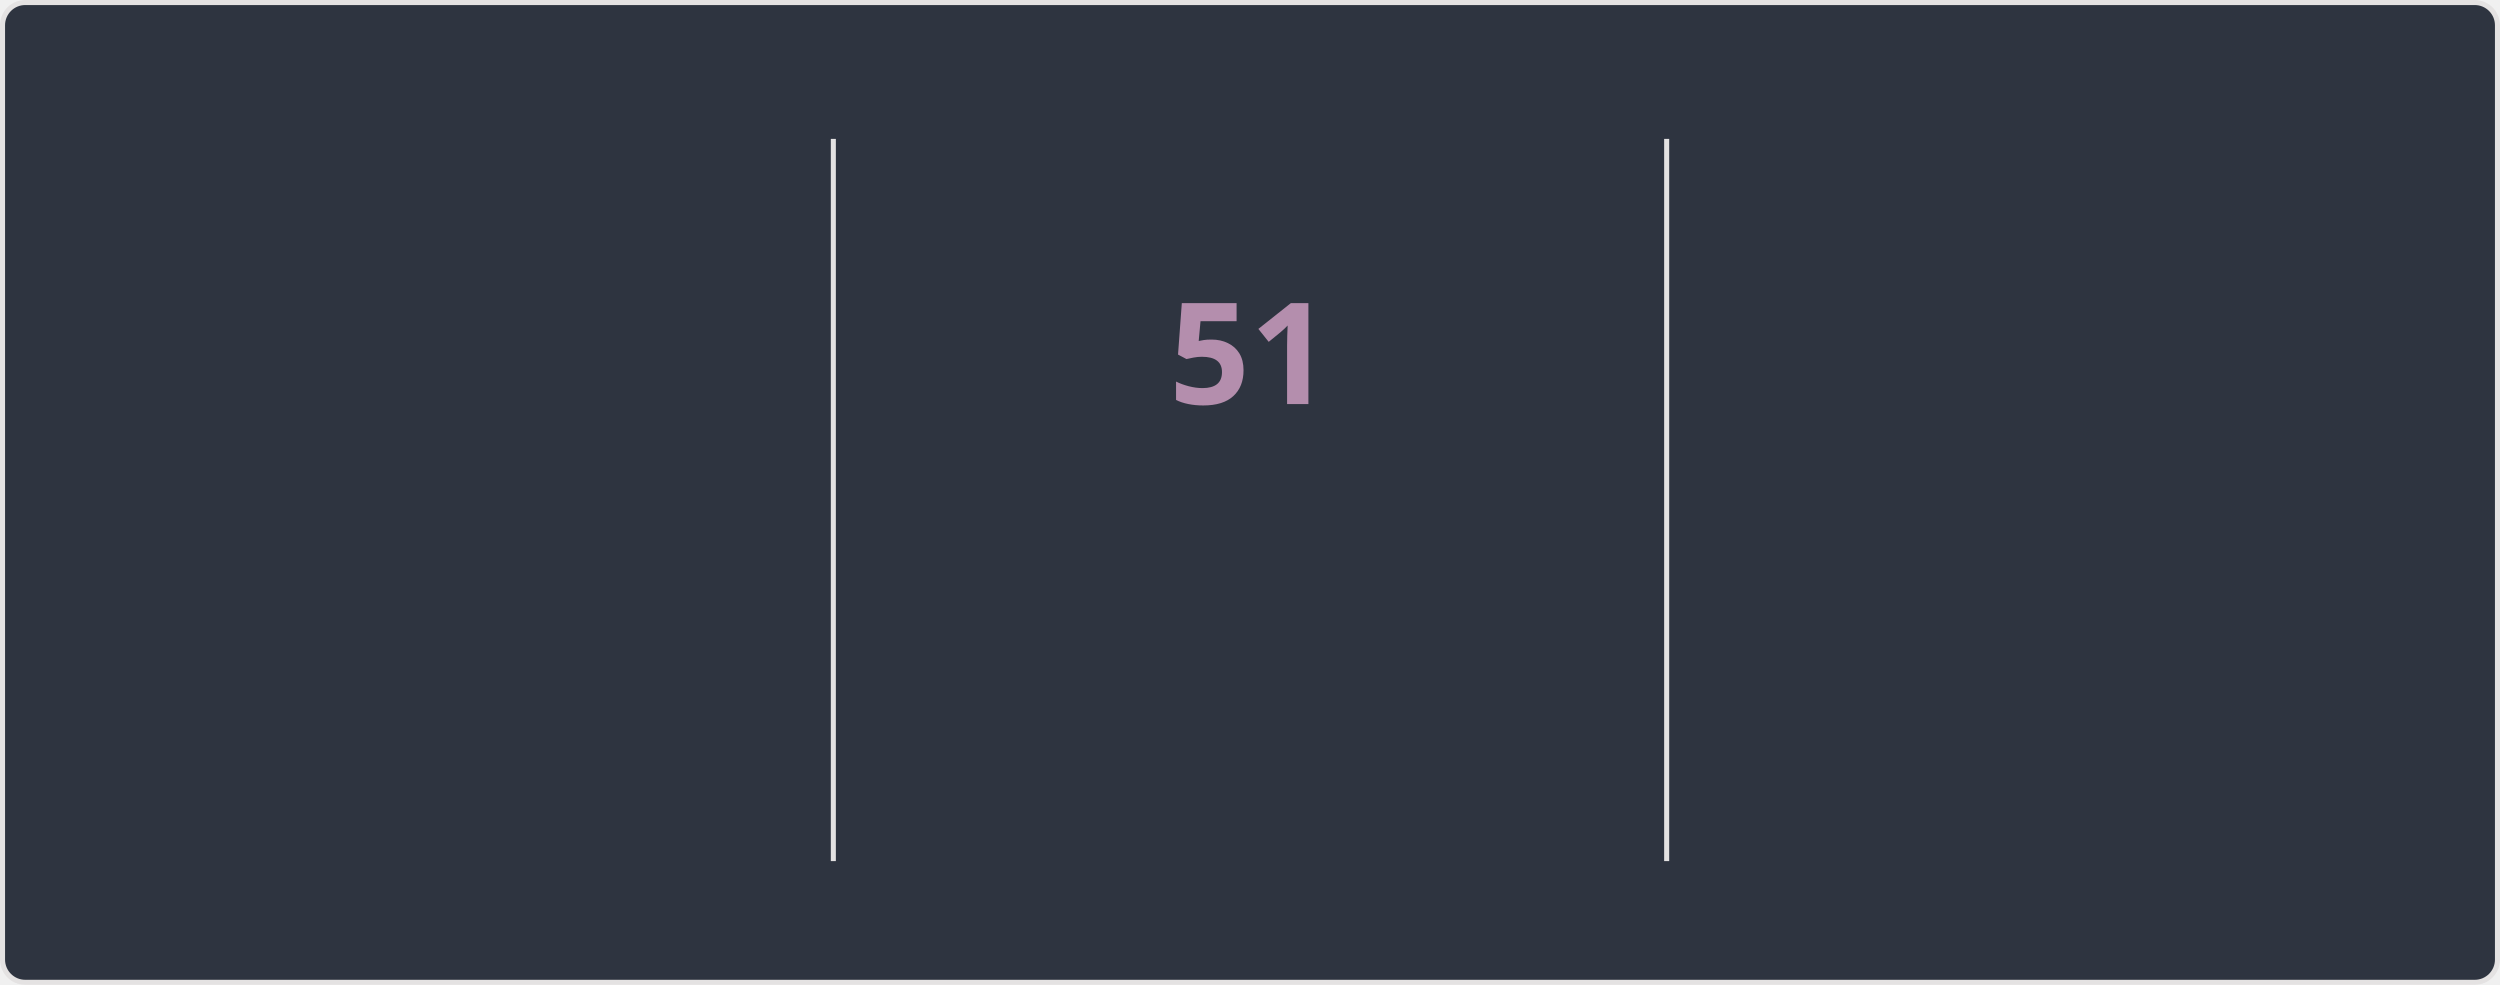
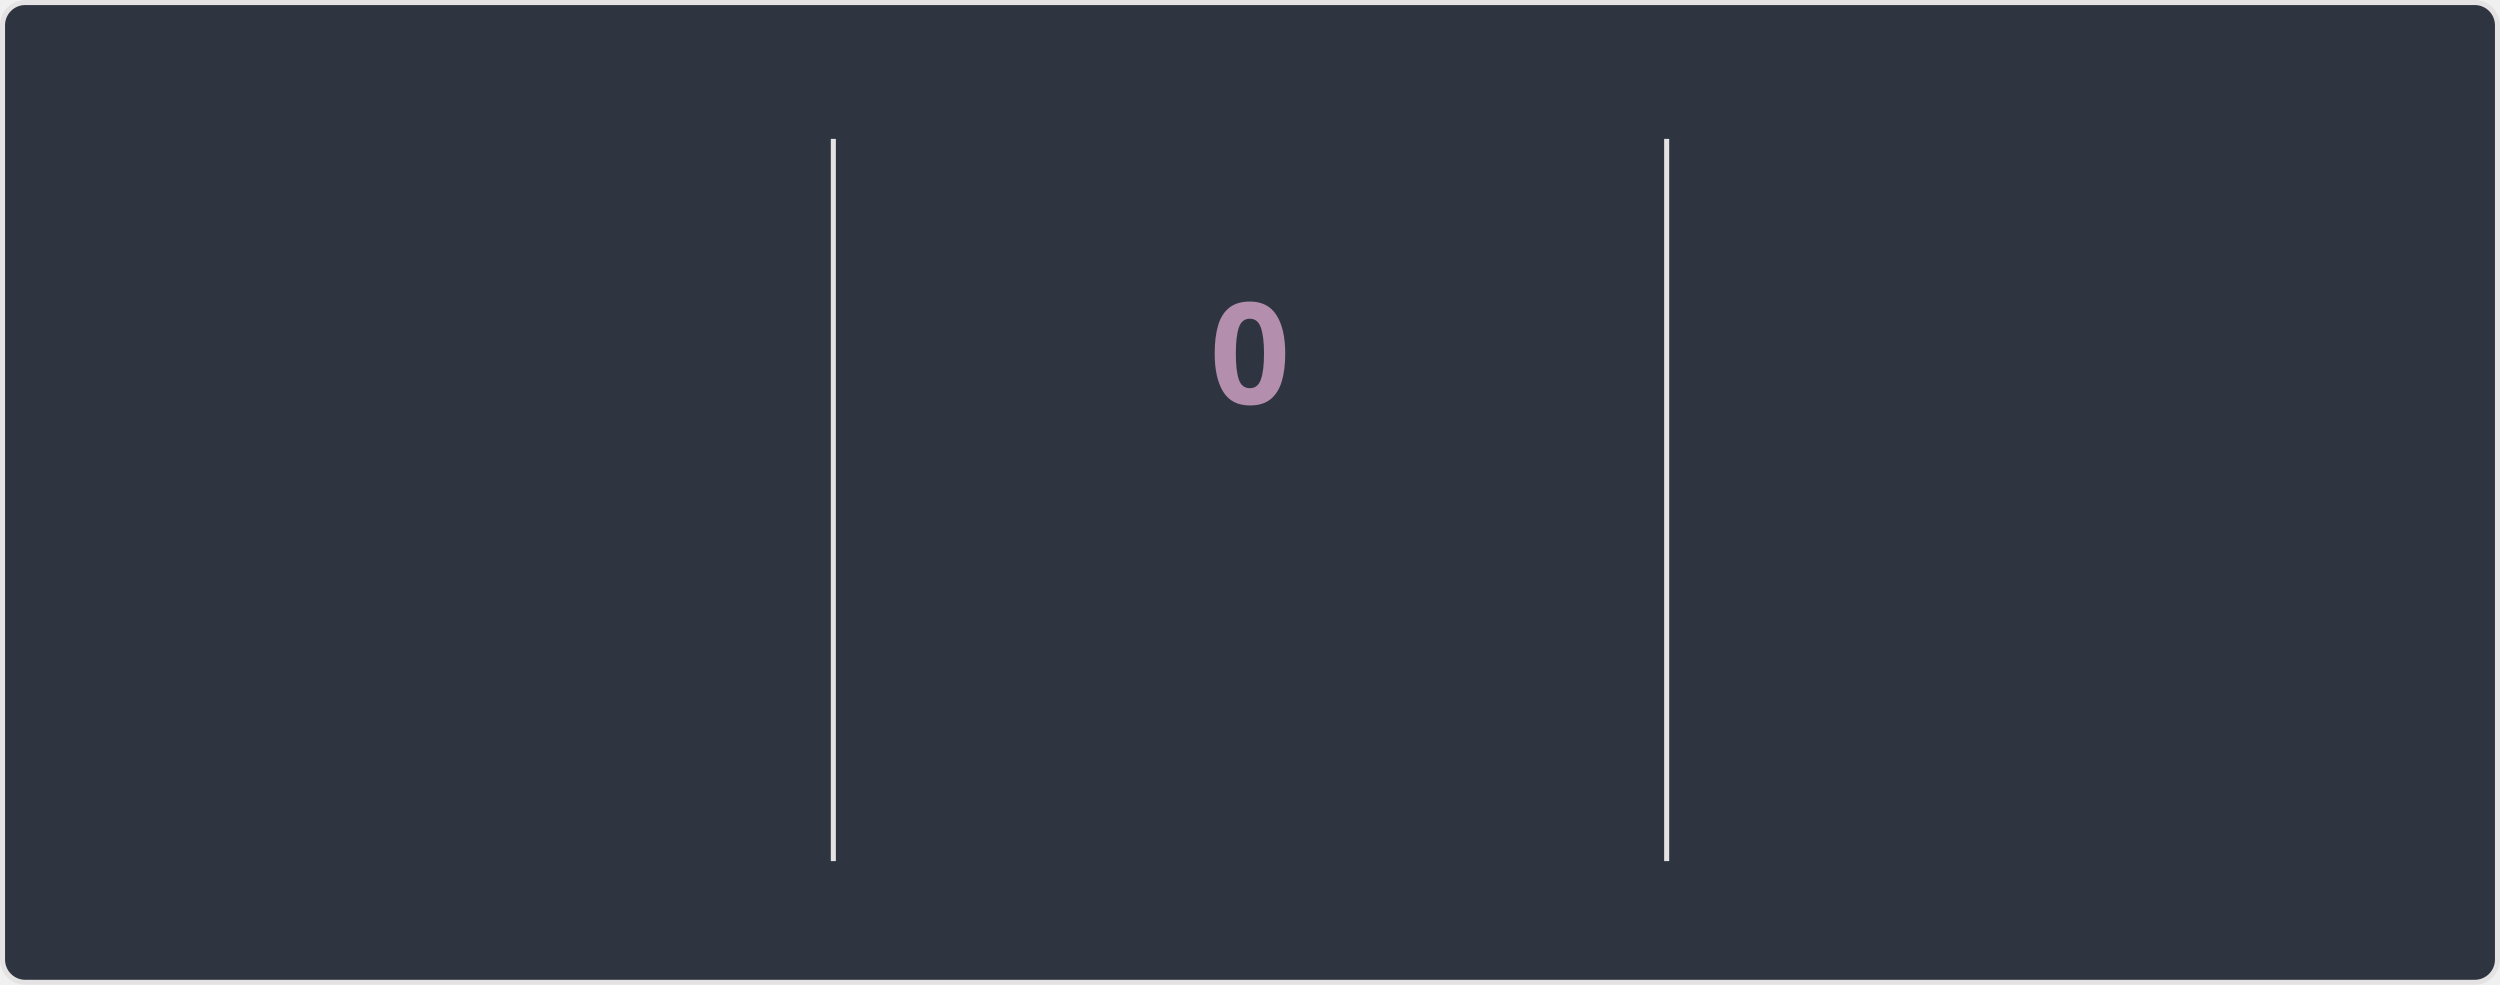
<svg xmlns="http://www.w3.org/2000/svg" style="isolation: isolate" viewBox="0 0 495 195" width="495px" height="195px" direction="ltr">
  <style>
    @keyframes currstreak {
      0% { font-size: 3px; opacity: 0.2; }
      80% { font-size: 34px; opacity: 1; }
      100% { font-size: 28px; opacity: 1; }
    }
    @keyframes fadein {
      0% { opacity: 0; }
      100% { opacity: 1; }
    }
    .big-number {
      font-family: "Segoe UI", Ubuntu, sans-serif;
      font-weight: 700;
      font-size: 28px;
      fill: #81a1c1;
    }
    .label {
      font-family: "Segoe UI", Ubuntu, sans-serif;
      font-weight: 400;
      font-size: 14px;
      fill: #81a1c1;
    }
    .range-text {
      font-family: "Segoe UI", Ubuntu, sans-serif;
      font-weight: 400;
      font-size: 12px;
      fill: #a3be8c;
    }
    .current-streak-num {
      font-family: "Segoe UI", Ubuntu, sans-serif;
      font-weight: 700;
      font-size: 28px;
      fill: #b48ead;
    }</style>
  <defs>
    <clipPath id="outer_rectangle">
      <rect width="495" height="195" rx="4.5" />
    </clipPath>
    <mask id="mask_out_ring_behind_fire">
      <rect width="495" height="195" fill="white" />
      <ellipse id="mask-ellipse" cx="247.5" cy="32" rx="13" ry="18" fill="black" />
    </mask>
  </defs>
  <g clip-path="url(#outer_rectangle)">
    <g style="isolation: isolate">
      <rect fill="#2e3440" rx="4.5" x="0.5" y="0.5" width="494" height="194" stroke="#e4e2e2" />
    </g>
    <g style="isolation: isolate">
      <line x1="165" y1="28" x2="165" y2="170" vector-effect="non-scaling-stroke" stroke-width="1" stroke="#e4e2e2" stroke-linejoin="miter" stroke-linecap="square" stroke-miterlimit="3" />
      <line x1="330" y1="28" x2="330" y2="170" vector-effect="non-scaling-stroke" stroke-width="1" stroke="#e4e2e2" stroke-linejoin="miter" stroke-linecap="square" stroke-miterlimit="3" />
    </g>
    <g style="isolation: isolate">
      <g transform="translate(82.5, 48)">
        <text x="0" y="32" stroke-width="0" text-anchor="middle" class="big-number" style="opacity: 0; animation: fadein 0.5s linear forwards 0.6s">
            6.4K
          </text>
      </g>
      <g transform="translate(82.5, 84)">
        <text x="0" y="32" stroke-width="0" text-anchor="middle" class="label" style="opacity: 0; animation: fadein 0.5s linear forwards 0.7s">
            Total Contributions
          </text>
      </g>
      <g transform="translate(82.5, 114)">
        <text x="0" y="32" stroke-width="0" text-anchor="middle" class="range-text" style="opacity: 0; animation: fadein 0.5s linear forwards 0.8s">
            Aug 31 - Present
          </text>
      </g>
    </g>
    <g style="isolation: isolate">
      <g mask="url(#mask_out_ring_behind_fire)">
        <circle cx="247.5" cy="71" r="40" fill="none" stroke="#81a1c1" stroke-width="5" style="opacity: 0; animation: fadein 0.5s linear forwards 0.4s" />
      </g>
      <g transform="translate(247.5, 19.5)" stroke-opacity="0" style="opacity: 0; animation: fadein 0.5s linear forwards 0.6s">
        <path d="M -12 -0.5 L 15 -0.5 L 15 23.5 L -12 23.5 L -12 -0.5 Z" fill="none" />
        <path d="M 1.5 0.67 C 1.5 0.67 2.24 3.32 2.24 5.47 C 2.24 7.53 0.89 9.2 -1.17 9.2 C -3.23 9.2 -4.79 7.53 -4.79 5.47 L -4.76 5.11 C -6.78 7.51 -8 10.62 -8 13.99 C -8 18.41 -4.42 22 0 22 C 4.42 22 8 18.41 8 13.99 C 8 8.6 5.41 3.79 1.5 0.67 Z M -0.29 19 C -2.07 19 -3.51 17.6 -3.51 15.86 C -3.51 14.24 -2.46 13.1 -0.7 12.74 C 1.07 12.38 2.9 11.53 3.92 10.16 C 4.31 11.45 4.51 12.81 4.51 14.2 C 4.51 16.85 2.36 19 -0.29 19 Z" fill="#81a1c1" stroke-opacity="0" />
      </g>
      <g transform="translate(247.5, 48)">
        <text x="0" y="32" stroke-width="0" text-anchor="middle" class="current-streak-num" style="animation: currstreak 0.6s linear forwards">
-             51
+             0
          </text>
      </g>
      <g transform="translate(247.5, 108)">
        <text x="0" y="32" stroke-width="0" text-anchor="middle" class="label" style="opacity: 0; animation: fadein 0.5s linear forwards 0.9s">
            Current Streak
          </text>
      </g>
      <g transform="translate(247.5, 145)">
        <text x="0" y="21" stroke-width="0" text-anchor="middle" class="range-text" style="opacity: 0; animation: fadein 0.5s linear forwards 0.9s">
-             Jul 12 - Aug 31
+             0 days
          </text>
      </g>
    </g>
    <g style="isolation: isolate">
      <g transform="translate(412.5, 48)">
        <text x="0" y="32" stroke-width="0" text-anchor="middle" class="big-number" style="opacity: 0; animation: fadein 0.5s linear forwards 1.2s">
            51
          </text>
      </g>
      <g transform="translate(412.5, 84)">
        <text x="0" y="32" stroke-width="0" text-anchor="middle" class="label" style="opacity: 0; animation: fadein 0.5s linear forwards 1.3s">
            Longest Streak
          </text>
      </g>
      <g transform="translate(412.5, 114)">
        <text x="0" y="32" stroke-width="0" text-anchor="middle" class="range-text" style="opacity: 0; animation: fadein 0.5s linear forwards 1.4s">
            Jul 12 - Aug 31
          </text>
      </g>
    </g>
  </g>
</svg>
